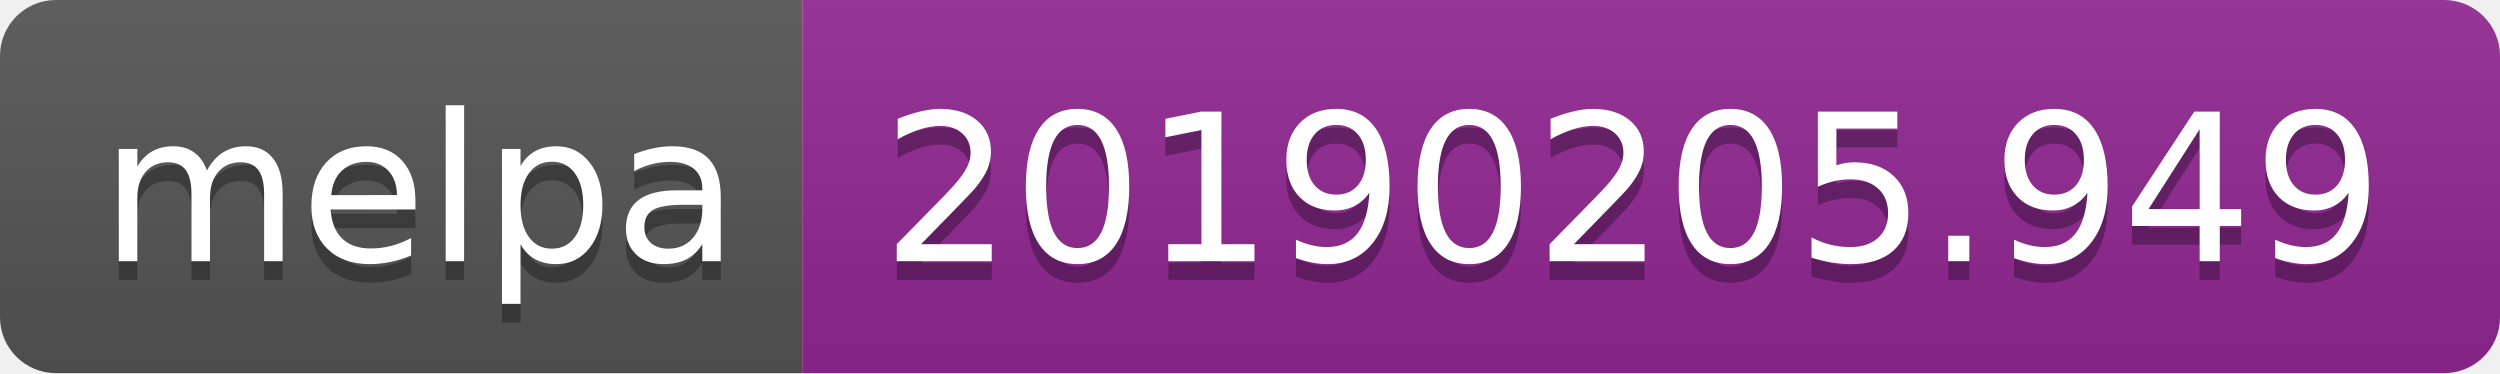
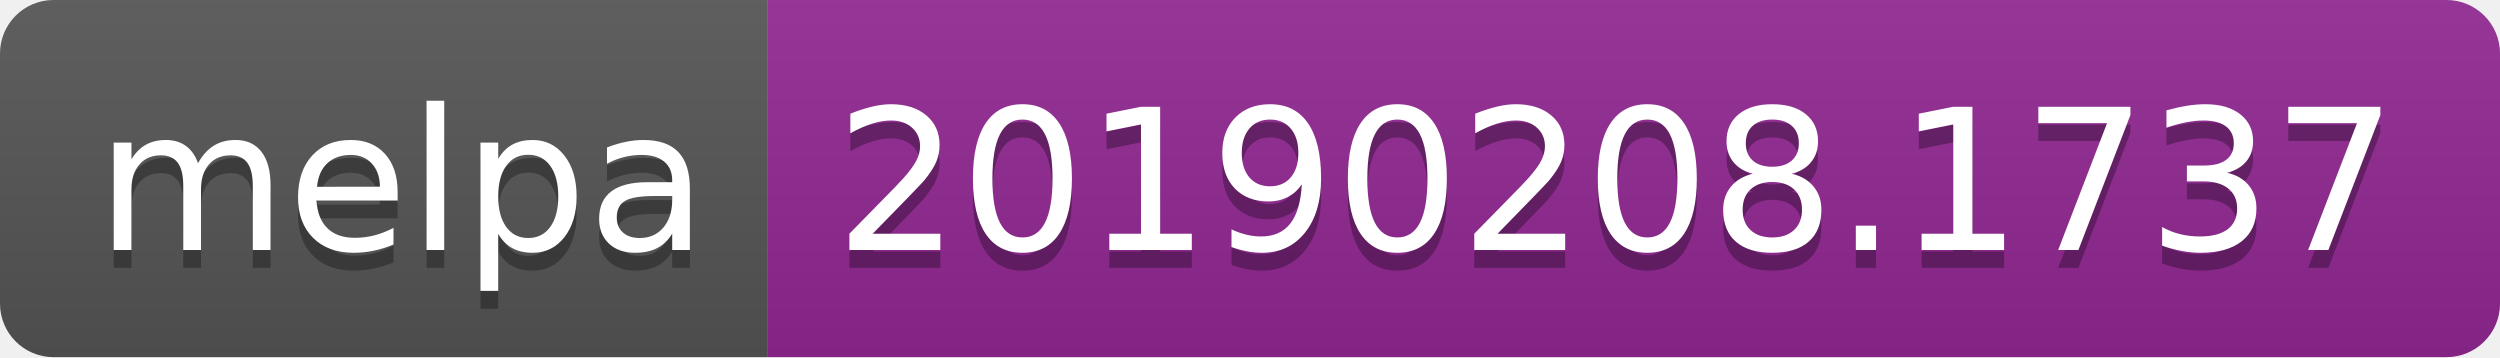
- <svg xmlns="http://www.w3.org/2000/svg" width="134" height="20">
+ <svg xmlns="http://www.w3.org/2000/svg" width="140" height="20">
  <linearGradient id="b" x2="0" y2="100%">
    <stop offset="0" stop-color="#bbb" stop-opacity=".1" />
    <stop offset="1" stop-opacity=".1" />
  </linearGradient>
  <clipPath id="a">
-     <rect width="134" height="20" rx="3" fill="#fff" />
+     <rect width="140" height="20" rx="3" fill="#fff" />
  </clipPath>
  <g clip-path="url(#a)">
    <path fill="#555" d="M0 0h43v20H0z" />
-     <path fill="#922793" d="M43 0h91v20H43z" />
-     <path fill="url(#b)" d="M0 0h134v20H0z" />
+     <path fill="#922793" d="M43 0h97v20H43z" />
+     <path fill="url(#b)" d="M0 0h140v20H0z" />
  </g>
  <g fill="#fff" text-anchor="middle" font-family="DejaVu Sans,Verdana,Geneva,sans-serif" font-size="110">
    <text x="225" y="150" fill="#010101" fill-opacity=".3" transform="scale(.1)" textLength="330">melpa</text>
    <text x="225" y="140" transform="scale(.1)" textLength="330">melpa</text>
-     <text x="875" y="150" fill="#010101" fill-opacity=".3" transform="scale(.1)" textLength="810">20190205.949</text>
-     <text x="875" y="140" transform="scale(.1)" textLength="810">20190205.949</text>
+     <text x="905" y="150" fill="#010101" fill-opacity=".3" transform="scale(.1)" textLength="870">20190208.1737</text>
+     <text x="905" y="140" transform="scale(.1)" textLength="870">20190208.1737</text>
  </g>
</svg>
